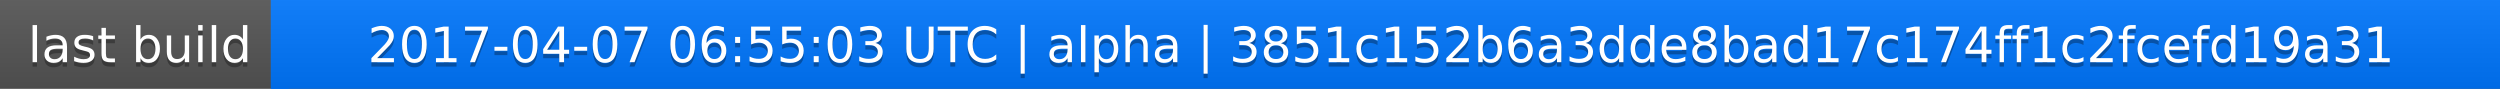
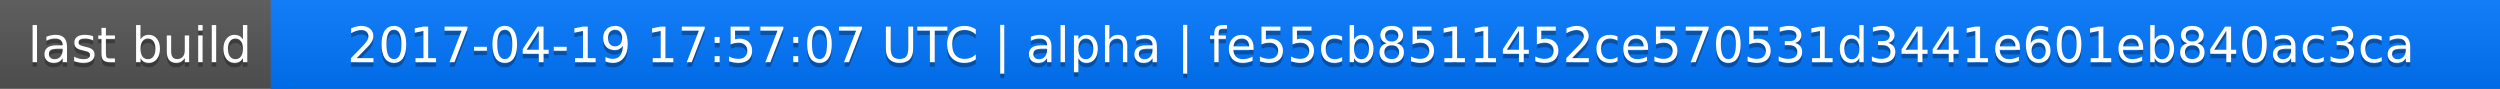
<svg xmlns="http://www.w3.org/2000/svg" width="563" height="20">
  <linearGradient id="a" x2="0" y2="100%">
    <stop offset="0" stop-color="#bbb" stop-opacity=".1" />
    <stop offset="1" stop-opacity=".1" />
  </linearGradient>
  <rect rx="0" width="563" height="20" fill="#555" />
  <rect rx="0" x="61" width="502" height="20" fill="#07f" />
  <path fill="#07f" d="M61 0h4v20h-4z" />
  <rect rx="0" width="563" height="20" fill="url(#a)" />
  <g fill="#fff" text-anchor="middle" font-family="DejaVu Sans,Verdana,Geneva,sans-serif" font-size="11">
    <text x="31.5" y="15" fill="#010101" fill-opacity=".3">last build</text>
    <text x="31.5" y="14">last build</text>
-     <text x="311" y="15" fill="#010101" fill-opacity=".3">2017-04-07 06:55:03 UTC | alpha | 3851c152b6a3dde8bad17c174ff1c2fcefd19a31</text>
-     <text x="311" y="14">2017-04-07 06:55:03 UTC | alpha | 3851c152b6a3dde8bad17c174ff1c2fcefd19a31</text>
+     <text x="311" y="15" fill="#010101" fill-opacity=".3">2017-04-19 17:57:07 UTC | alpha | fe55cb8511452ce570531d3441e601eb840ac3ca</text>
+     <text x="311" y="14">2017-04-19 17:57:07 UTC | alpha | fe55cb8511452ce570531d3441e601eb840ac3ca</text>
  </g>
</svg>
